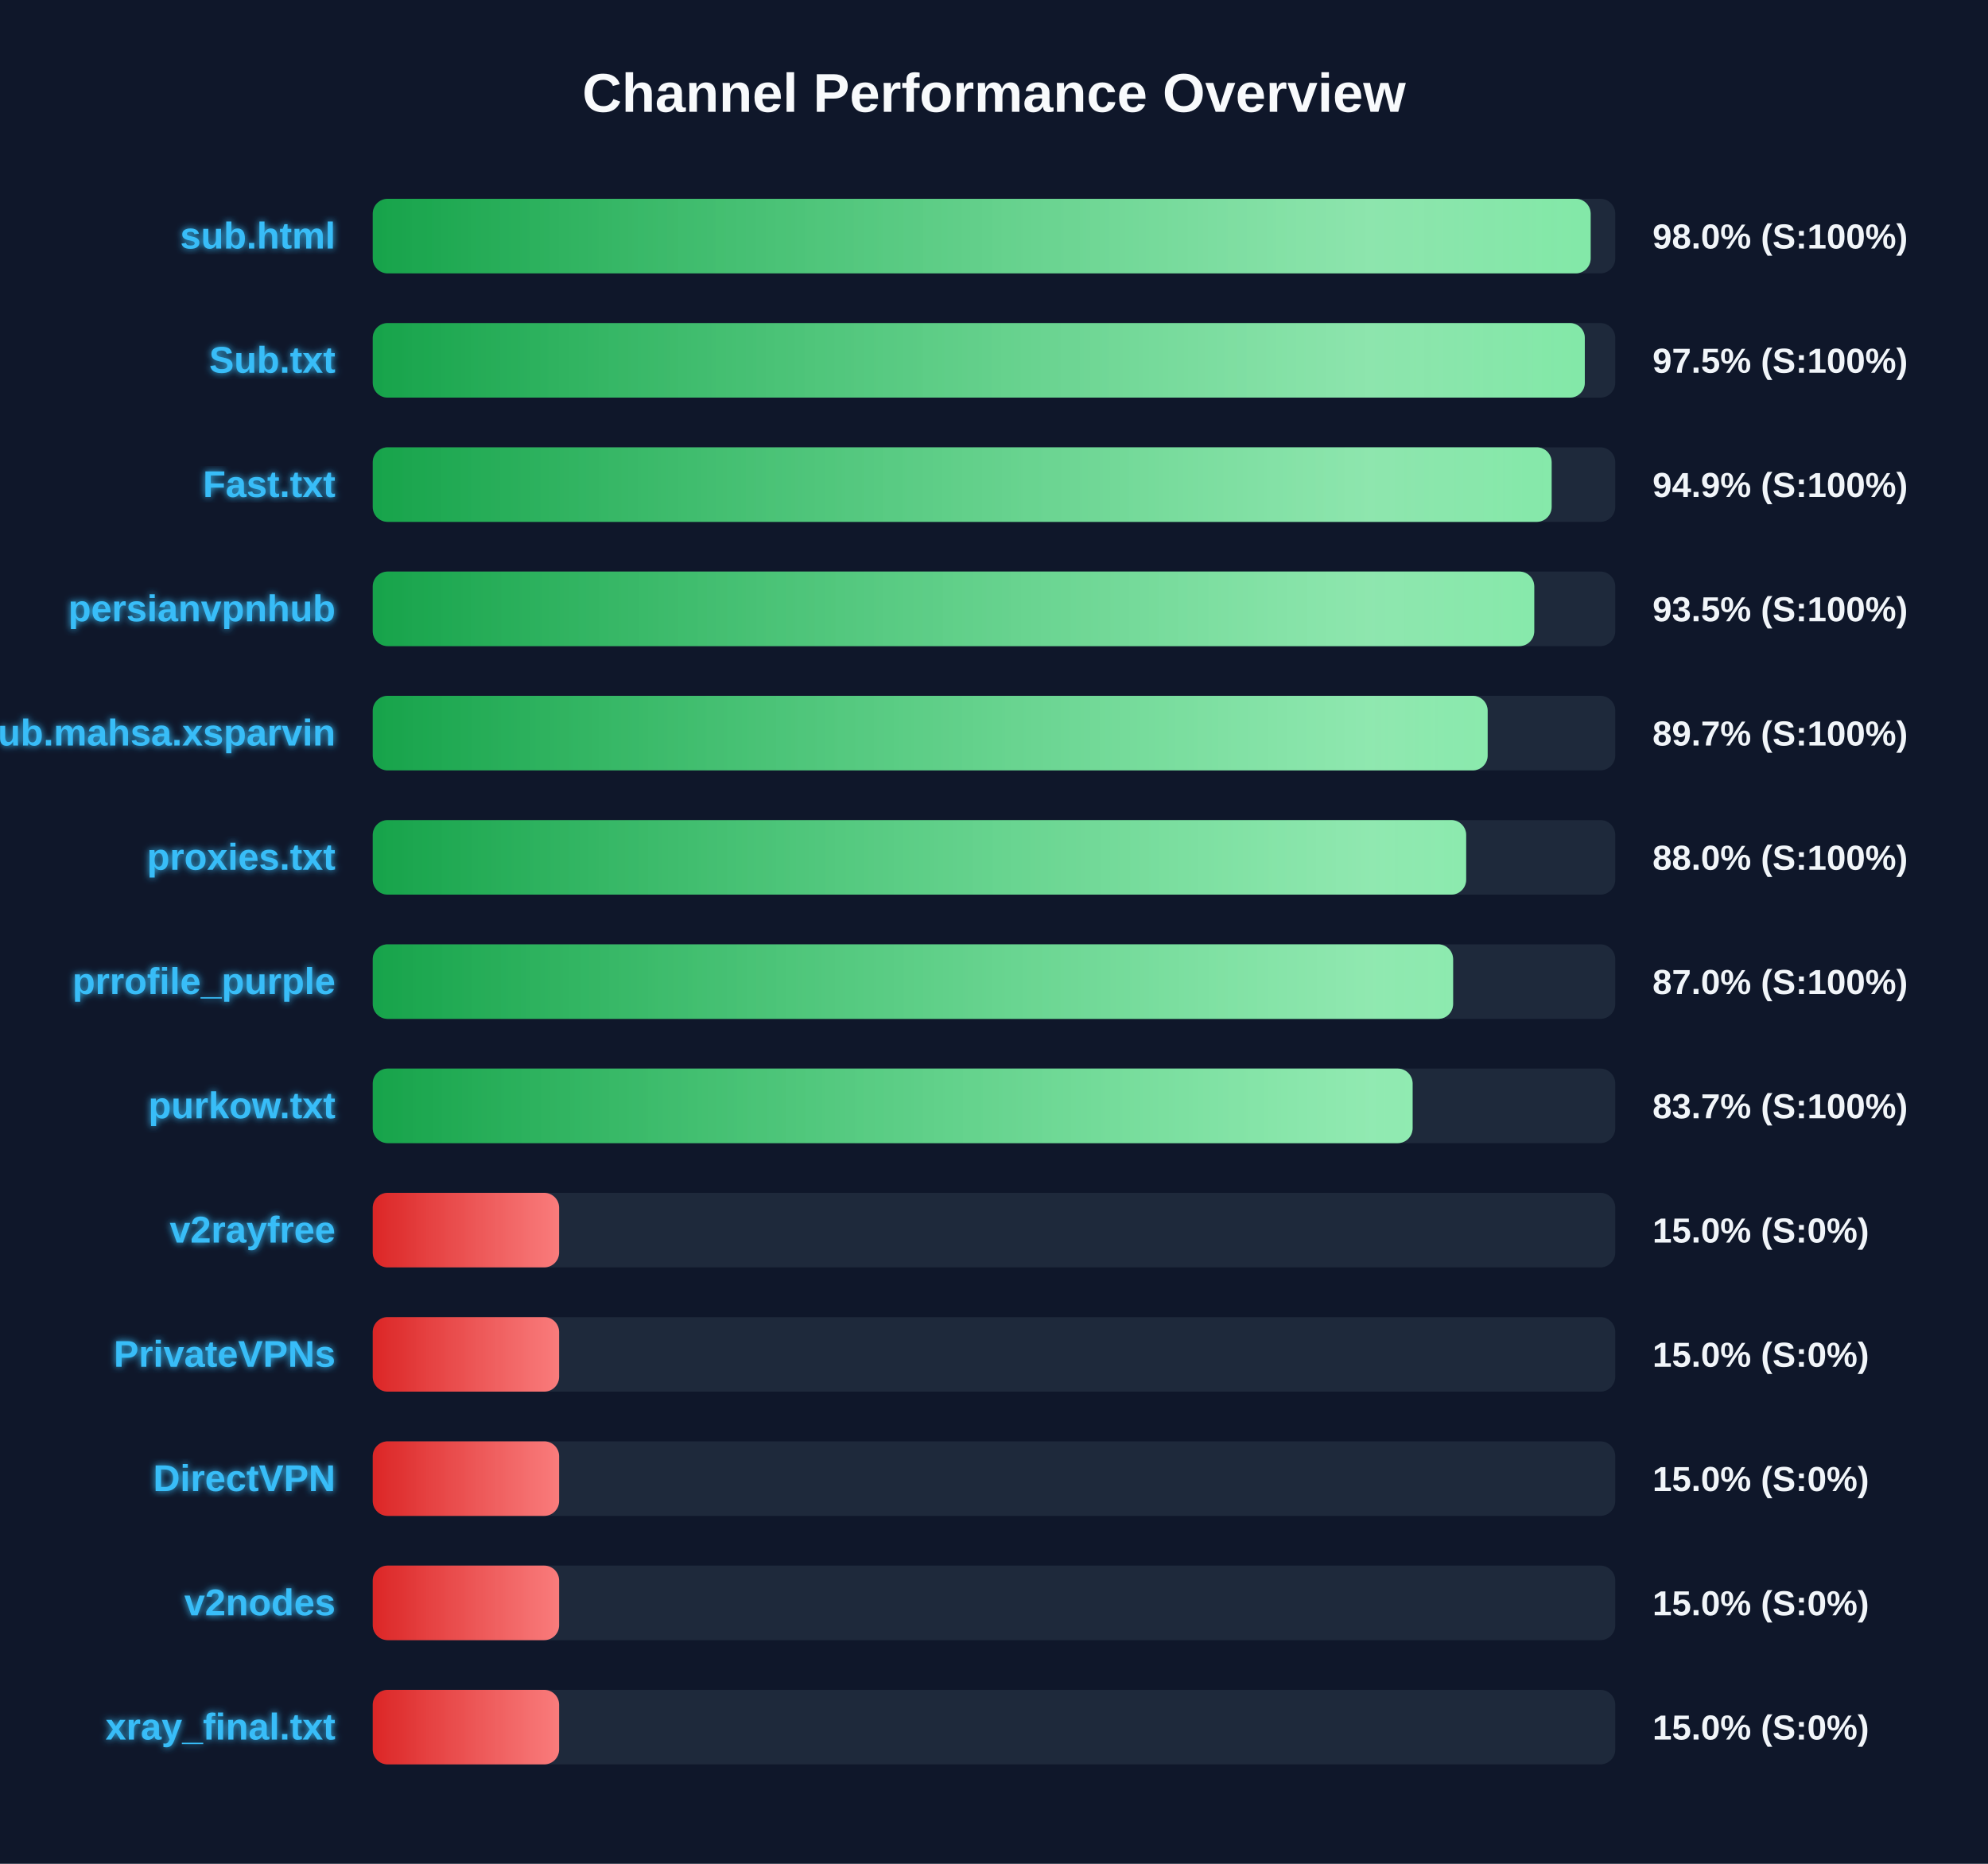
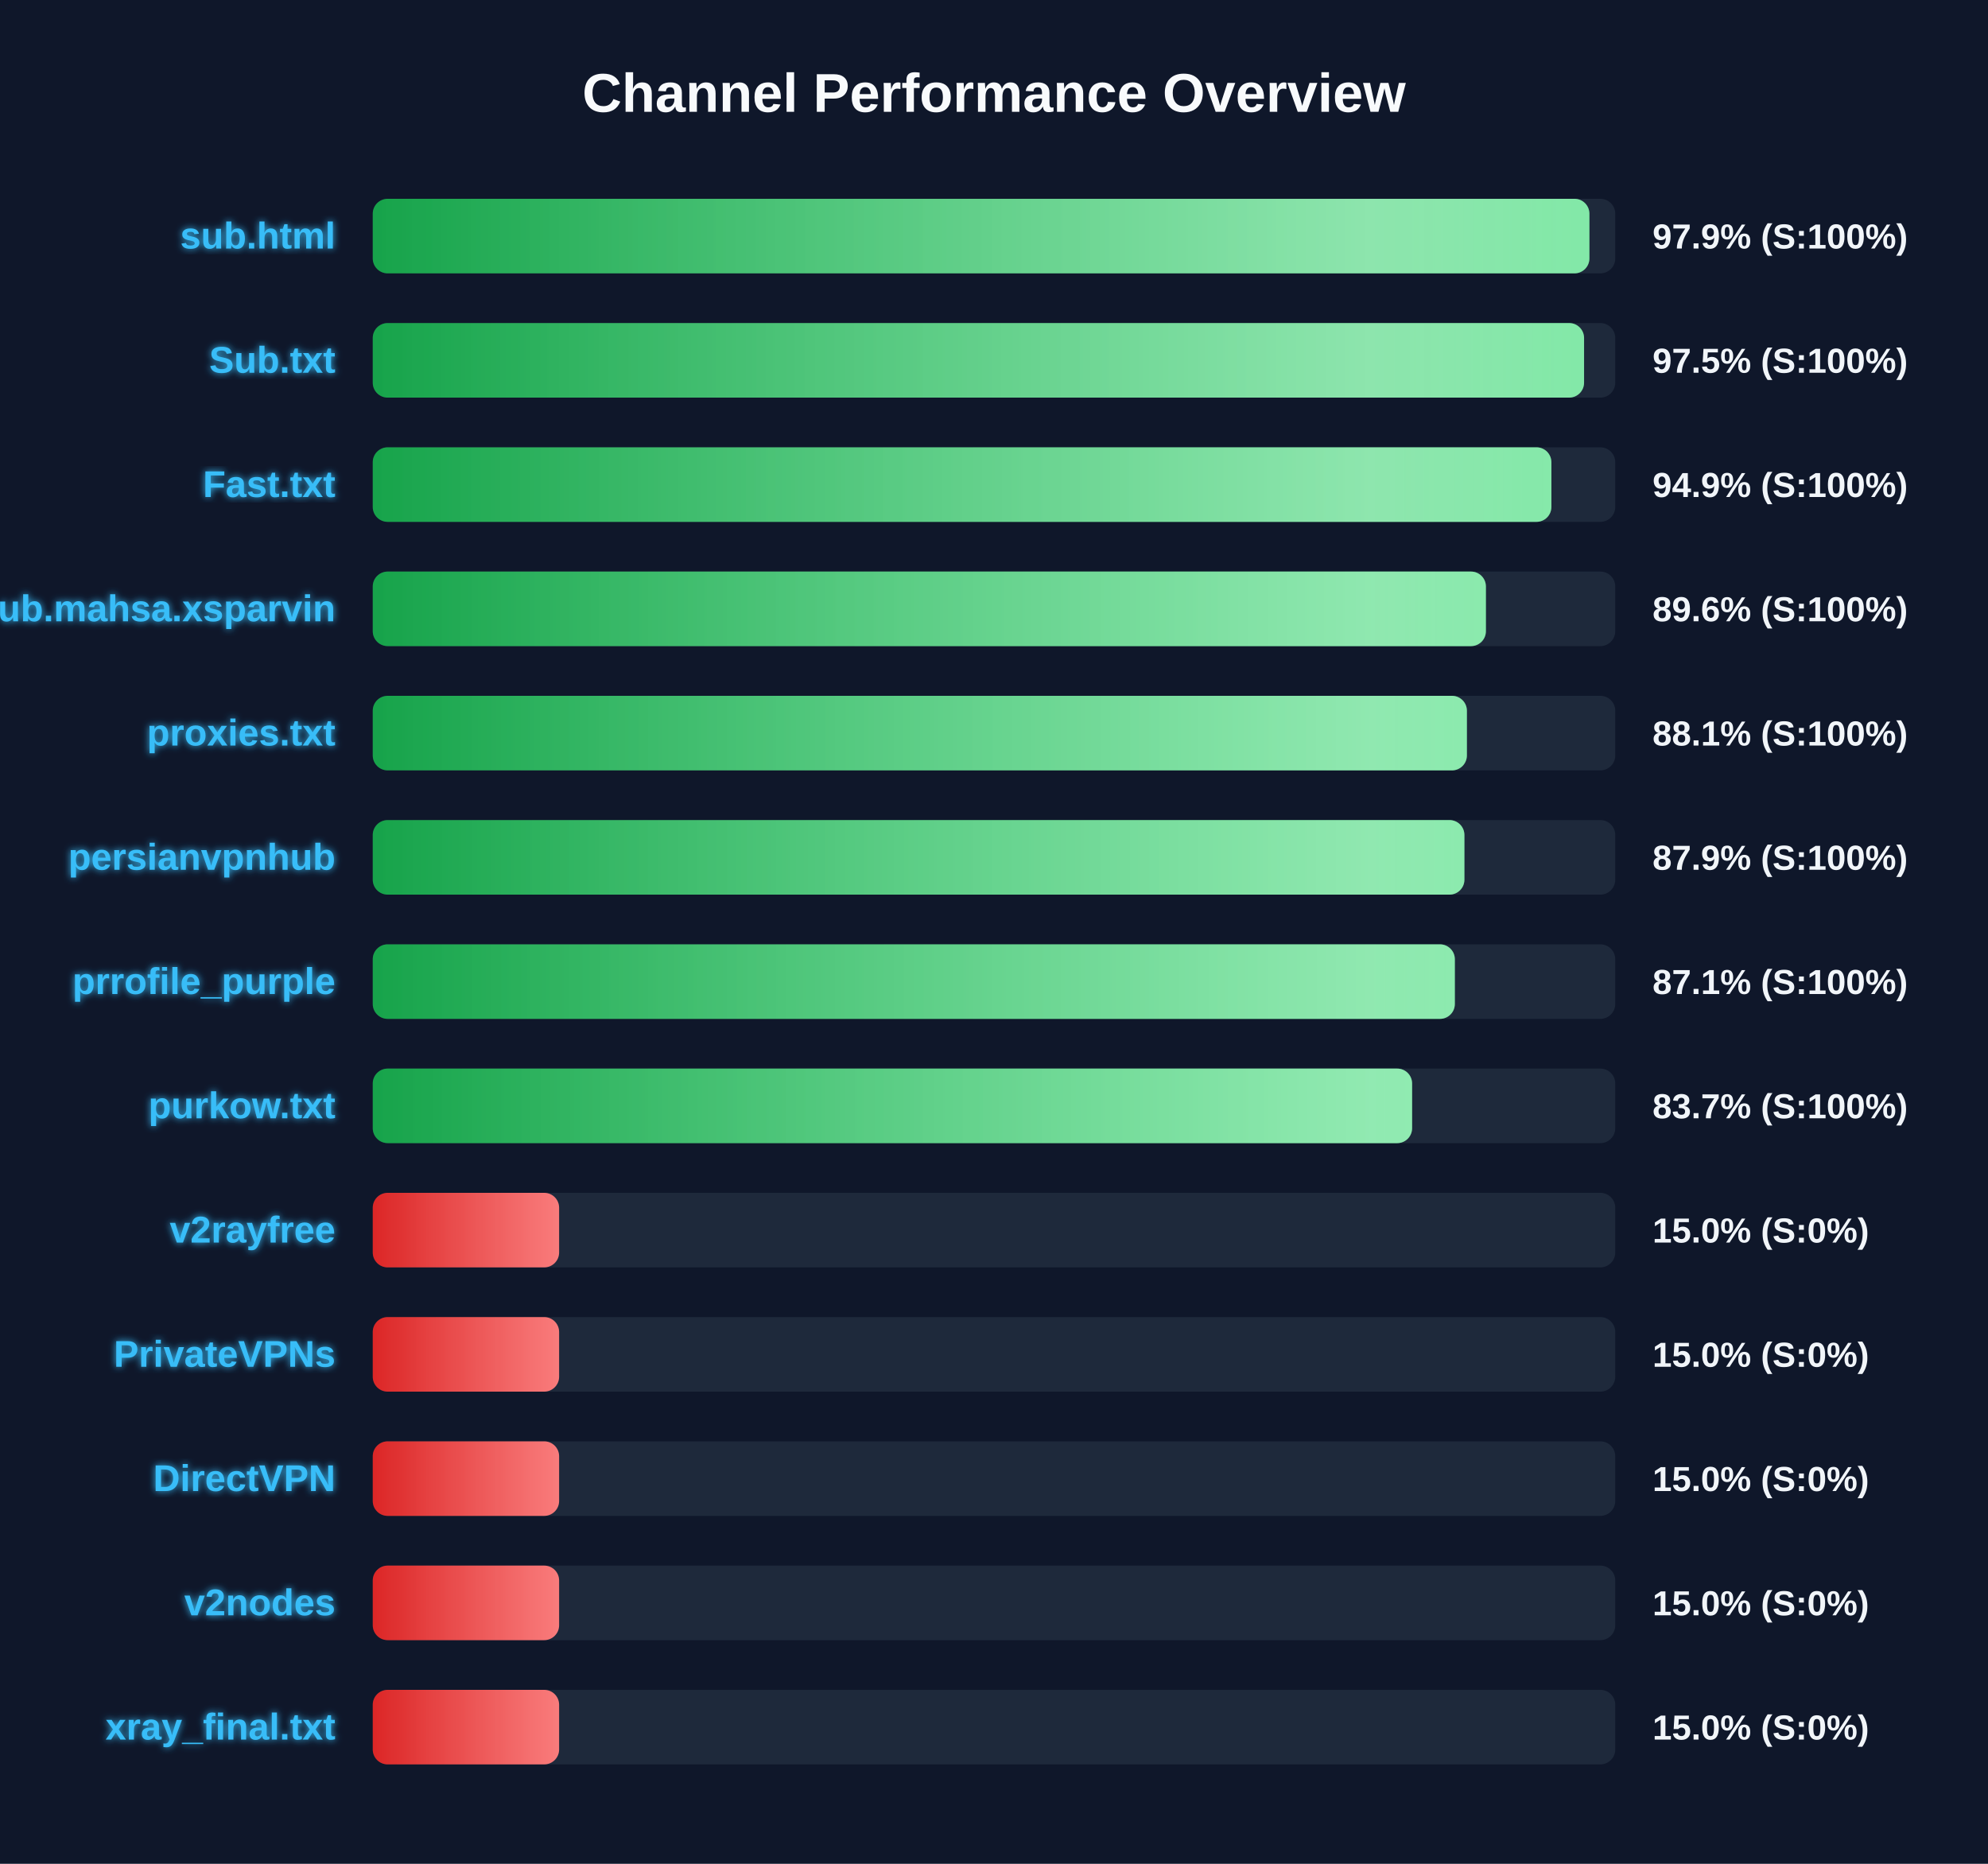
<svg xmlns="http://www.w3.org/2000/svg" width="800" height="750" version="1.1">
  <defs>
    <linearGradient id="grad-green" x1="0%" y1="0%" x2="100%" y2="0%">
      <stop offset="0%" stop-color="#16a34a" />
      <stop offset="100%" stop-color="#4ade80" />
    </linearGradient>
    <linearGradient id="grad-yellow" x1="0%" y1="0%" x2="100%" y2="0%">
      <stop offset="0%" stop-color="#ca8a04" />
      <stop offset="100%" stop-color="#fde047" />
    </linearGradient>
    <linearGradient id="grad-red" x1="0%" y1="0%" x2="100%" y2="0%">
      <stop offset="0%" stop-color="#dc2626" />
      <stop offset="100%" stop-color="#f87171" />
    </linearGradient>
    <linearGradient id="shimmer" x1="0%" y1="0%" x2="100%" y2="0%">
      <stop offset="0%" stop-color="rgba(255,255,255,0)" />
      <stop offset="50%" stop-color="rgba(255,255,255,0.4)" />
      <stop offset="100%" stop-color="rgba(255,255,255,0)" />
    </linearGradient>
    <filter id="glow" x="-20%" y="-20%" width="140%" height="140%">
      <feGaussianBlur stdDeviation="1.5" result="blur" />
      <feComposite in="SourceGraphic" in2="blur" operator="over" />
    </filter>
  </defs>
  <style>
        .bg-rect { fill: #0f172a; }
        .title { font: bold 22px 'Segoe UI', Arial, sans-serif; fill: #f8fafc; }
        .row { font: bold 15px 'Segoe UI', Arial, sans-serif; fill: #38bdf8; filter: url(#glow); }
        .score { font: bold 14px 'Segoe UI', Arial, sans-serif; fill: #f1f5f9; }
        @keyframes shimmer-anim {
            0% { transform: translateX(-100%); }
            100% { transform: translateX(200%); }
        }
        .shimmer-rect {
            animation: shimmer-anim 2.5s infinite linear;
        }
    </style>
  <rect width="100%" height="100%" class="bg-rect" />
  <text x="400" y="45" text-anchor="middle" class="title">Channel Performance Overview</text>
  <rect x="150" y="80" width="500" height="30" fill="#1e293b" rx="6" />
  <clipPath id="clip-0">
-     <rect x="150" y="80" width="490.1" height="30" rx="6" />
+     <rect x="150" y="80" width="489.6" height="30" rx="6" />
  </clipPath>
-   <rect x="150" y="80" width="490.1" height="30" fill="url(#grad-green)" rx="6" />
+   <rect x="150" y="80" width="489.6" height="30" fill="url(#grad-green)" rx="6" />
  <g clip-path="url(#clip-0)">
    <rect x="150" y="80" width="100%" height="30" fill="url(#shimmer)" class="shimmer-rect" />
  </g>
  <text x="135" y="100" text-anchor="end" class="row">sub.html</text>
-   <text x="665" y="100" text-anchor="start" class="score">98.0% (S:100%)</text>
+   <text x="665" y="100" text-anchor="start" class="score">97.9% (S:100%)</text>
  <rect x="150" y="130" width="500" height="30" fill="#1e293b" rx="6" />
  <clipPath id="clip-1">
-     <rect x="150" y="130" width="487.75" height="30" rx="6" />
+     <rect x="150" y="130" width="487.45" height="30" rx="6" />
  </clipPath>
-   <rect x="150" y="130" width="487.75" height="30" fill="url(#grad-green)" rx="6" />
+   <rect x="150" y="130" width="487.45" height="30" fill="url(#grad-green)" rx="6" />
  <g clip-path="url(#clip-1)">
    <rect x="150" y="130" width="100%" height="30" fill="url(#shimmer)" class="shimmer-rect" />
  </g>
  <text x="135" y="150" text-anchor="end" class="row">Sub.txt</text>
  <text x="665" y="150" text-anchor="start" class="score">97.5% (S:100%)</text>
  <rect x="150" y="180" width="500" height="30" fill="#1e293b" rx="6" />
  <clipPath id="clip-2">
-     <rect x="150" y="180" width="474.4" height="30" rx="6" />
+     <rect x="150" y="180" width="474.3" height="30" rx="6" />
  </clipPath>
-   <rect x="150" y="180" width="474.4" height="30" fill="url(#grad-green)" rx="6" />
+   <rect x="150" y="180" width="474.3" height="30" fill="url(#grad-green)" rx="6" />
  <g clip-path="url(#clip-2)">
    <rect x="150" y="180" width="100%" height="30" fill="url(#shimmer)" class="shimmer-rect" />
  </g>
  <text x="135" y="200" text-anchor="end" class="row">Fast.txt</text>
  <text x="665" y="200" text-anchor="start" class="score">94.9% (S:100%)</text>
  <rect x="150" y="230" width="500" height="30" fill="#1e293b" rx="6" />
  <clipPath id="clip-3">
-     <rect x="150" y="230" width="467.4" height="30" rx="6" />
+     <rect x="150" y="230" width="447.95" height="30" rx="6" />
  </clipPath>
-   <rect x="150" y="230" width="467.4" height="30" fill="url(#grad-green)" rx="6" />
+   <rect x="150" y="230" width="447.95" height="30" fill="url(#grad-green)" rx="6" />
  <g clip-path="url(#clip-3)">
    <rect x="150" y="230" width="100%" height="30" fill="url(#shimmer)" class="shimmer-rect" />
  </g>
-   <text x="135" y="250" text-anchor="end" class="row">persianvpnhub</text>
-   <text x="665" y="250" text-anchor="start" class="score">93.5% (S:100%)</text>
+   <text x="135" y="250" text-anchor="end" class="row">Sub.mahsa.xsparvin</text>
+   <text x="665" y="250" text-anchor="start" class="score">89.6% (S:100%)</text>
  <rect x="150" y="280" width="500" height="30" fill="#1e293b" rx="6" />
  <clipPath id="clip-4">
-     <rect x="150" y="280" width="448.65" height="30" rx="6" />
+     <rect x="150" y="280" width="440.3" height="30" rx="6" />
  </clipPath>
-   <rect x="150" y="280" width="448.65" height="30" fill="url(#grad-green)" rx="6" />
+   <rect x="150" y="280" width="440.3" height="30" fill="url(#grad-green)" rx="6" />
  <g clip-path="url(#clip-4)">
    <rect x="150" y="280" width="100%" height="30" fill="url(#shimmer)" class="shimmer-rect" />
  </g>
-   <text x="135" y="300" text-anchor="end" class="row">Sub.mahsa.xsparvin</text>
-   <text x="665" y="300" text-anchor="start" class="score">89.7% (S:100%)</text>
+   <text x="135" y="300" text-anchor="end" class="row">proxies.txt</text>
+   <text x="665" y="300" text-anchor="start" class="score">88.1% (S:100%)</text>
  <rect x="150" y="330" width="500" height="30" fill="#1e293b" rx="6" />
  <clipPath id="clip-5">
-     <rect x="150" y="330" width="440.0" height="30" rx="6" />
+     <rect x="150" y="330" width="439.3" height="30" rx="6" />
  </clipPath>
-   <rect x="150" y="330" width="440.0" height="30" fill="url(#grad-green)" rx="6" />
+   <rect x="150" y="330" width="439.3" height="30" fill="url(#grad-green)" rx="6" />
  <g clip-path="url(#clip-5)">
    <rect x="150" y="330" width="100%" height="30" fill="url(#shimmer)" class="shimmer-rect" />
  </g>
-   <text x="135" y="350" text-anchor="end" class="row">proxies.txt</text>
-   <text x="665" y="350" text-anchor="start" class="score">88.0% (S:100%)</text>
+   <text x="135" y="350" text-anchor="end" class="row">persianvpnhub</text>
+   <text x="665" y="350" text-anchor="start" class="score">87.9% (S:100%)</text>
  <rect x="150" y="380" width="500" height="30" fill="#1e293b" rx="6" />
  <clipPath id="clip-6">
-     <rect x="150" y="380" width="434.75" height="30" rx="6" />
+     <rect x="150" y="380" width="435.45" height="30" rx="6" />
  </clipPath>
-   <rect x="150" y="380" width="434.75" height="30" fill="url(#grad-green)" rx="6" />
+   <rect x="150" y="380" width="435.45" height="30" fill="url(#grad-green)" rx="6" />
  <g clip-path="url(#clip-6)">
    <rect x="150" y="380" width="100%" height="30" fill="url(#shimmer)" class="shimmer-rect" />
  </g>
  <text x="135" y="400" text-anchor="end" class="row">prrofile_purple</text>
-   <text x="665" y="400" text-anchor="start" class="score">87.0% (S:100%)</text>
+   <text x="665" y="400" text-anchor="start" class="score">87.1% (S:100%)</text>
  <rect x="150" y="430" width="500" height="30" fill="#1e293b" rx="6" />
  <clipPath id="clip-7">
-     <rect x="150" y="430" width="418.45" height="30" rx="6" />
+     <rect x="150" y="430" width="418.25" height="30" rx="6" />
  </clipPath>
-   <rect x="150" y="430" width="418.45" height="30" fill="url(#grad-green)" rx="6" />
+   <rect x="150" y="430" width="418.25" height="30" fill="url(#grad-green)" rx="6" />
  <g clip-path="url(#clip-7)">
    <rect x="150" y="430" width="100%" height="30" fill="url(#shimmer)" class="shimmer-rect" />
  </g>
  <text x="135" y="450" text-anchor="end" class="row">purkow.txt</text>
  <text x="665" y="450" text-anchor="start" class="score">83.7% (S:100%)</text>
  <rect x="150" y="480" width="500" height="30" fill="#1e293b" rx="6" />
  <clipPath id="clip-8">
    <rect x="150" y="480" width="75.0" height="30" rx="6" />
  </clipPath>
  <rect x="150" y="480" width="75.0" height="30" fill="url(#grad-red)" rx="6" />
  <g clip-path="url(#clip-8)">
    <rect x="150" y="480" width="100%" height="30" fill="url(#shimmer)" class="shimmer-rect" />
  </g>
  <text x="135" y="500" text-anchor="end" class="row">v2rayfree</text>
  <text x="665" y="500" text-anchor="start" class="score">15.0% (S:0%)</text>
  <rect x="150" y="530" width="500" height="30" fill="#1e293b" rx="6" />
  <clipPath id="clip-9">
    <rect x="150" y="530" width="75.0" height="30" rx="6" />
  </clipPath>
  <rect x="150" y="530" width="75.0" height="30" fill="url(#grad-red)" rx="6" />
  <g clip-path="url(#clip-9)">
    <rect x="150" y="530" width="100%" height="30" fill="url(#shimmer)" class="shimmer-rect" />
  </g>
  <text x="135" y="550" text-anchor="end" class="row">PrivateVPNs</text>
  <text x="665" y="550" text-anchor="start" class="score">15.0% (S:0%)</text>
  <rect x="150" y="580" width="500" height="30" fill="#1e293b" rx="6" />
  <clipPath id="clip-10">
    <rect x="150" y="580" width="75.0" height="30" rx="6" />
  </clipPath>
  <rect x="150" y="580" width="75.0" height="30" fill="url(#grad-red)" rx="6" />
  <g clip-path="url(#clip-10)">
    <rect x="150" y="580" width="100%" height="30" fill="url(#shimmer)" class="shimmer-rect" />
  </g>
  <text x="135" y="600" text-anchor="end" class="row">DirectVPN</text>
  <text x="665" y="600" text-anchor="start" class="score">15.0% (S:0%)</text>
  <rect x="150" y="630" width="500" height="30" fill="#1e293b" rx="6" />
  <clipPath id="clip-11">
    <rect x="150" y="630" width="75.0" height="30" rx="6" />
  </clipPath>
  <rect x="150" y="630" width="75.0" height="30" fill="url(#grad-red)" rx="6" />
  <g clip-path="url(#clip-11)">
    <rect x="150" y="630" width="100%" height="30" fill="url(#shimmer)" class="shimmer-rect" />
  </g>
  <text x="135" y="650" text-anchor="end" class="row">v2nodes</text>
  <text x="665" y="650" text-anchor="start" class="score">15.0% (S:0%)</text>
  <rect x="150" y="680" width="500" height="30" fill="#1e293b" rx="6" />
  <clipPath id="clip-12">
    <rect x="150" y="680" width="75.0" height="30" rx="6" />
  </clipPath>
  <rect x="150" y="680" width="75.0" height="30" fill="url(#grad-red)" rx="6" />
  <g clip-path="url(#clip-12)">
    <rect x="150" y="680" width="100%" height="30" fill="url(#shimmer)" class="shimmer-rect" />
  </g>
  <text x="135" y="700" text-anchor="end" class="row">xray_final.txt</text>
  <text x="665" y="700" text-anchor="start" class="score">15.0% (S:0%)</text>
</svg>
